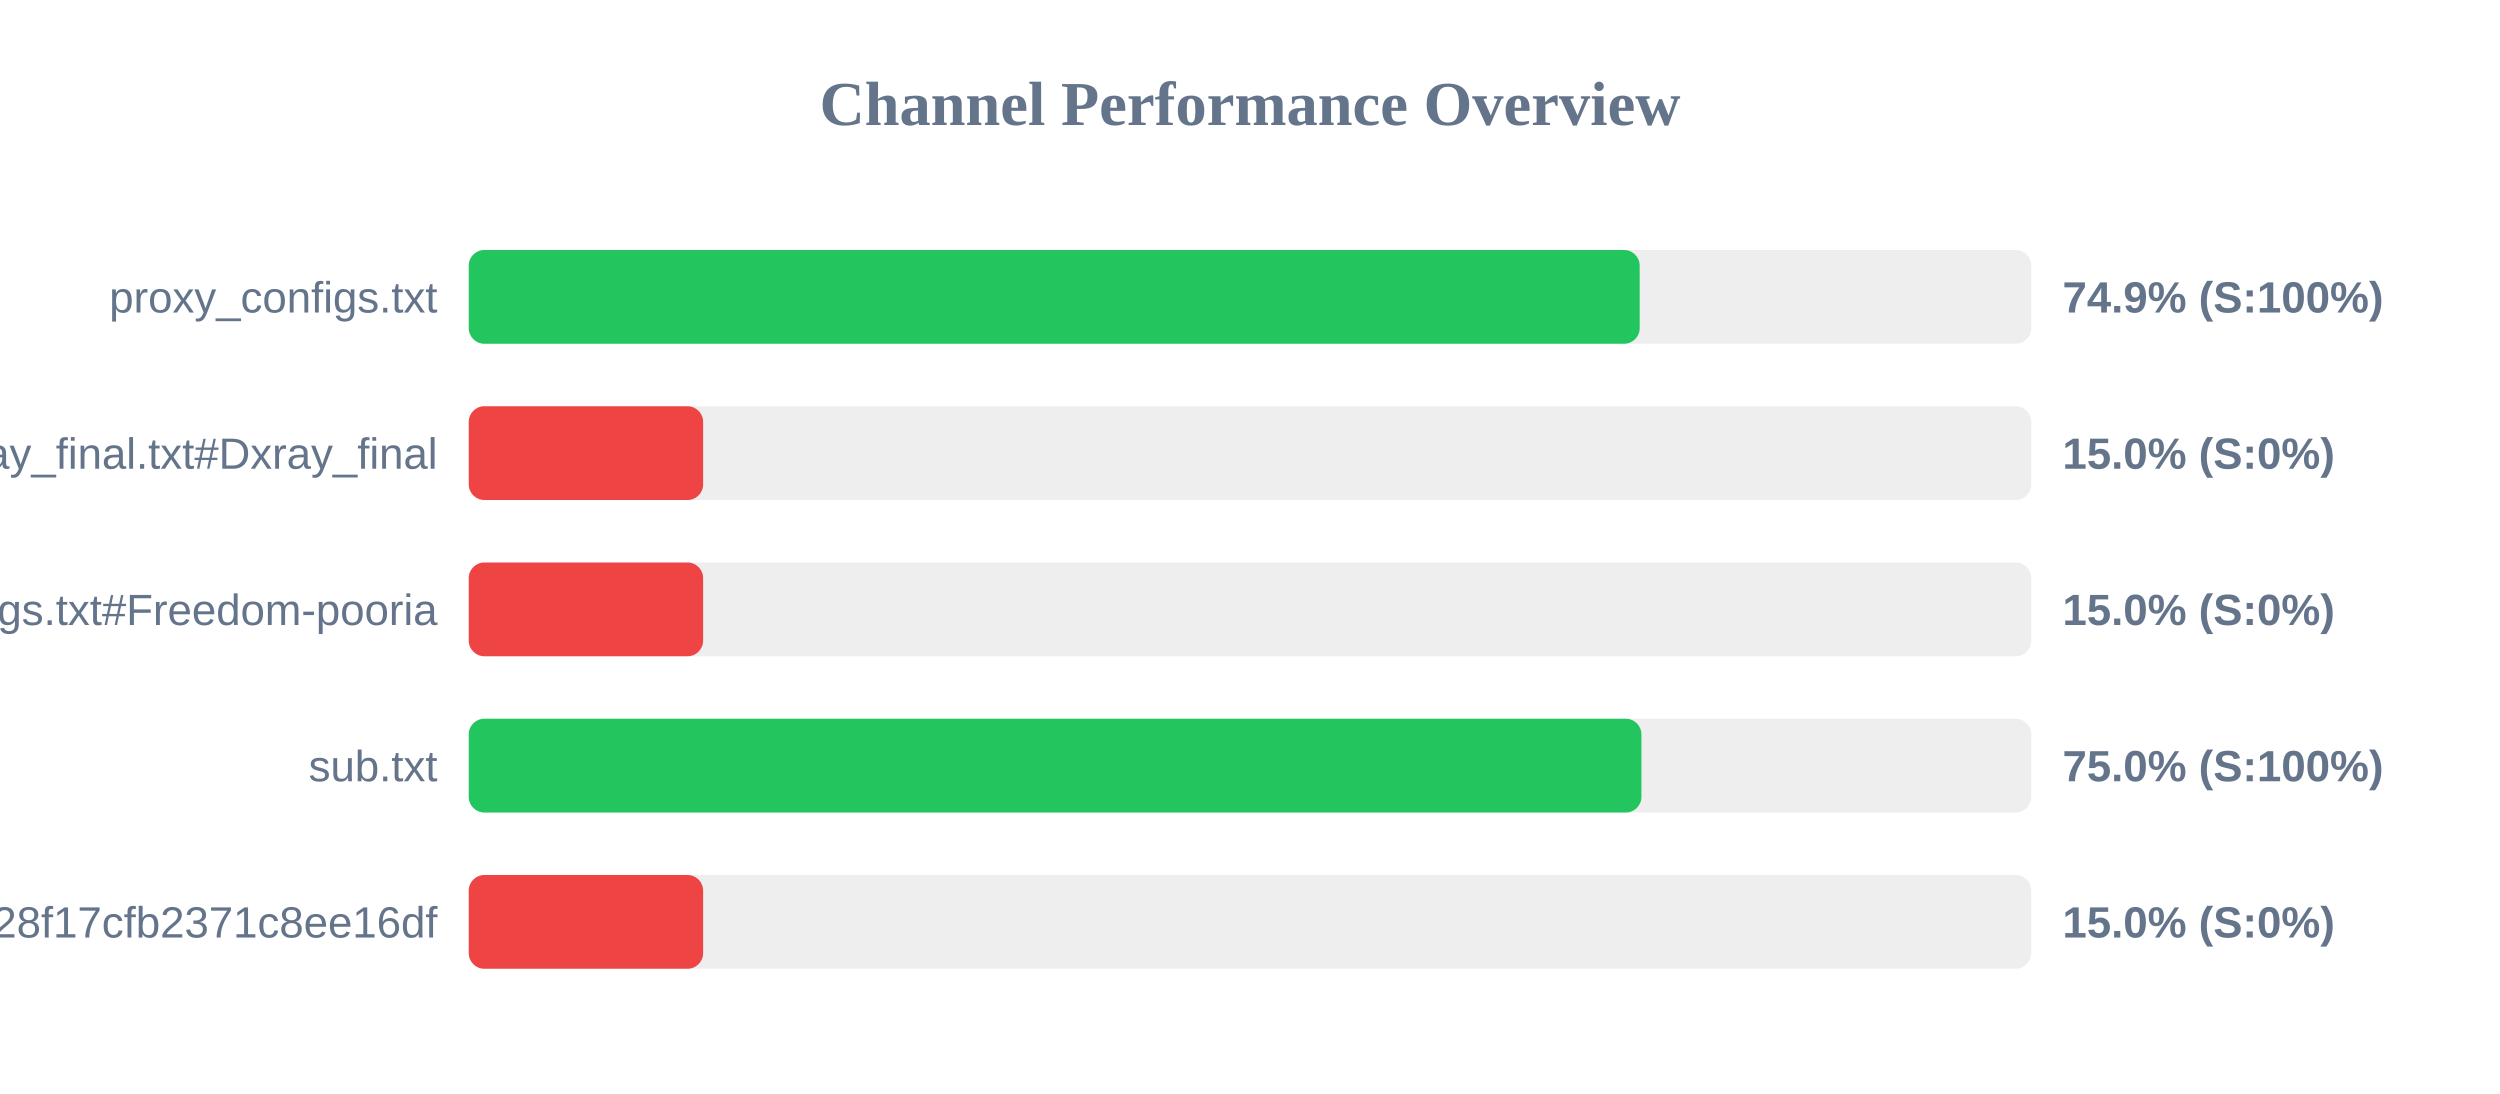
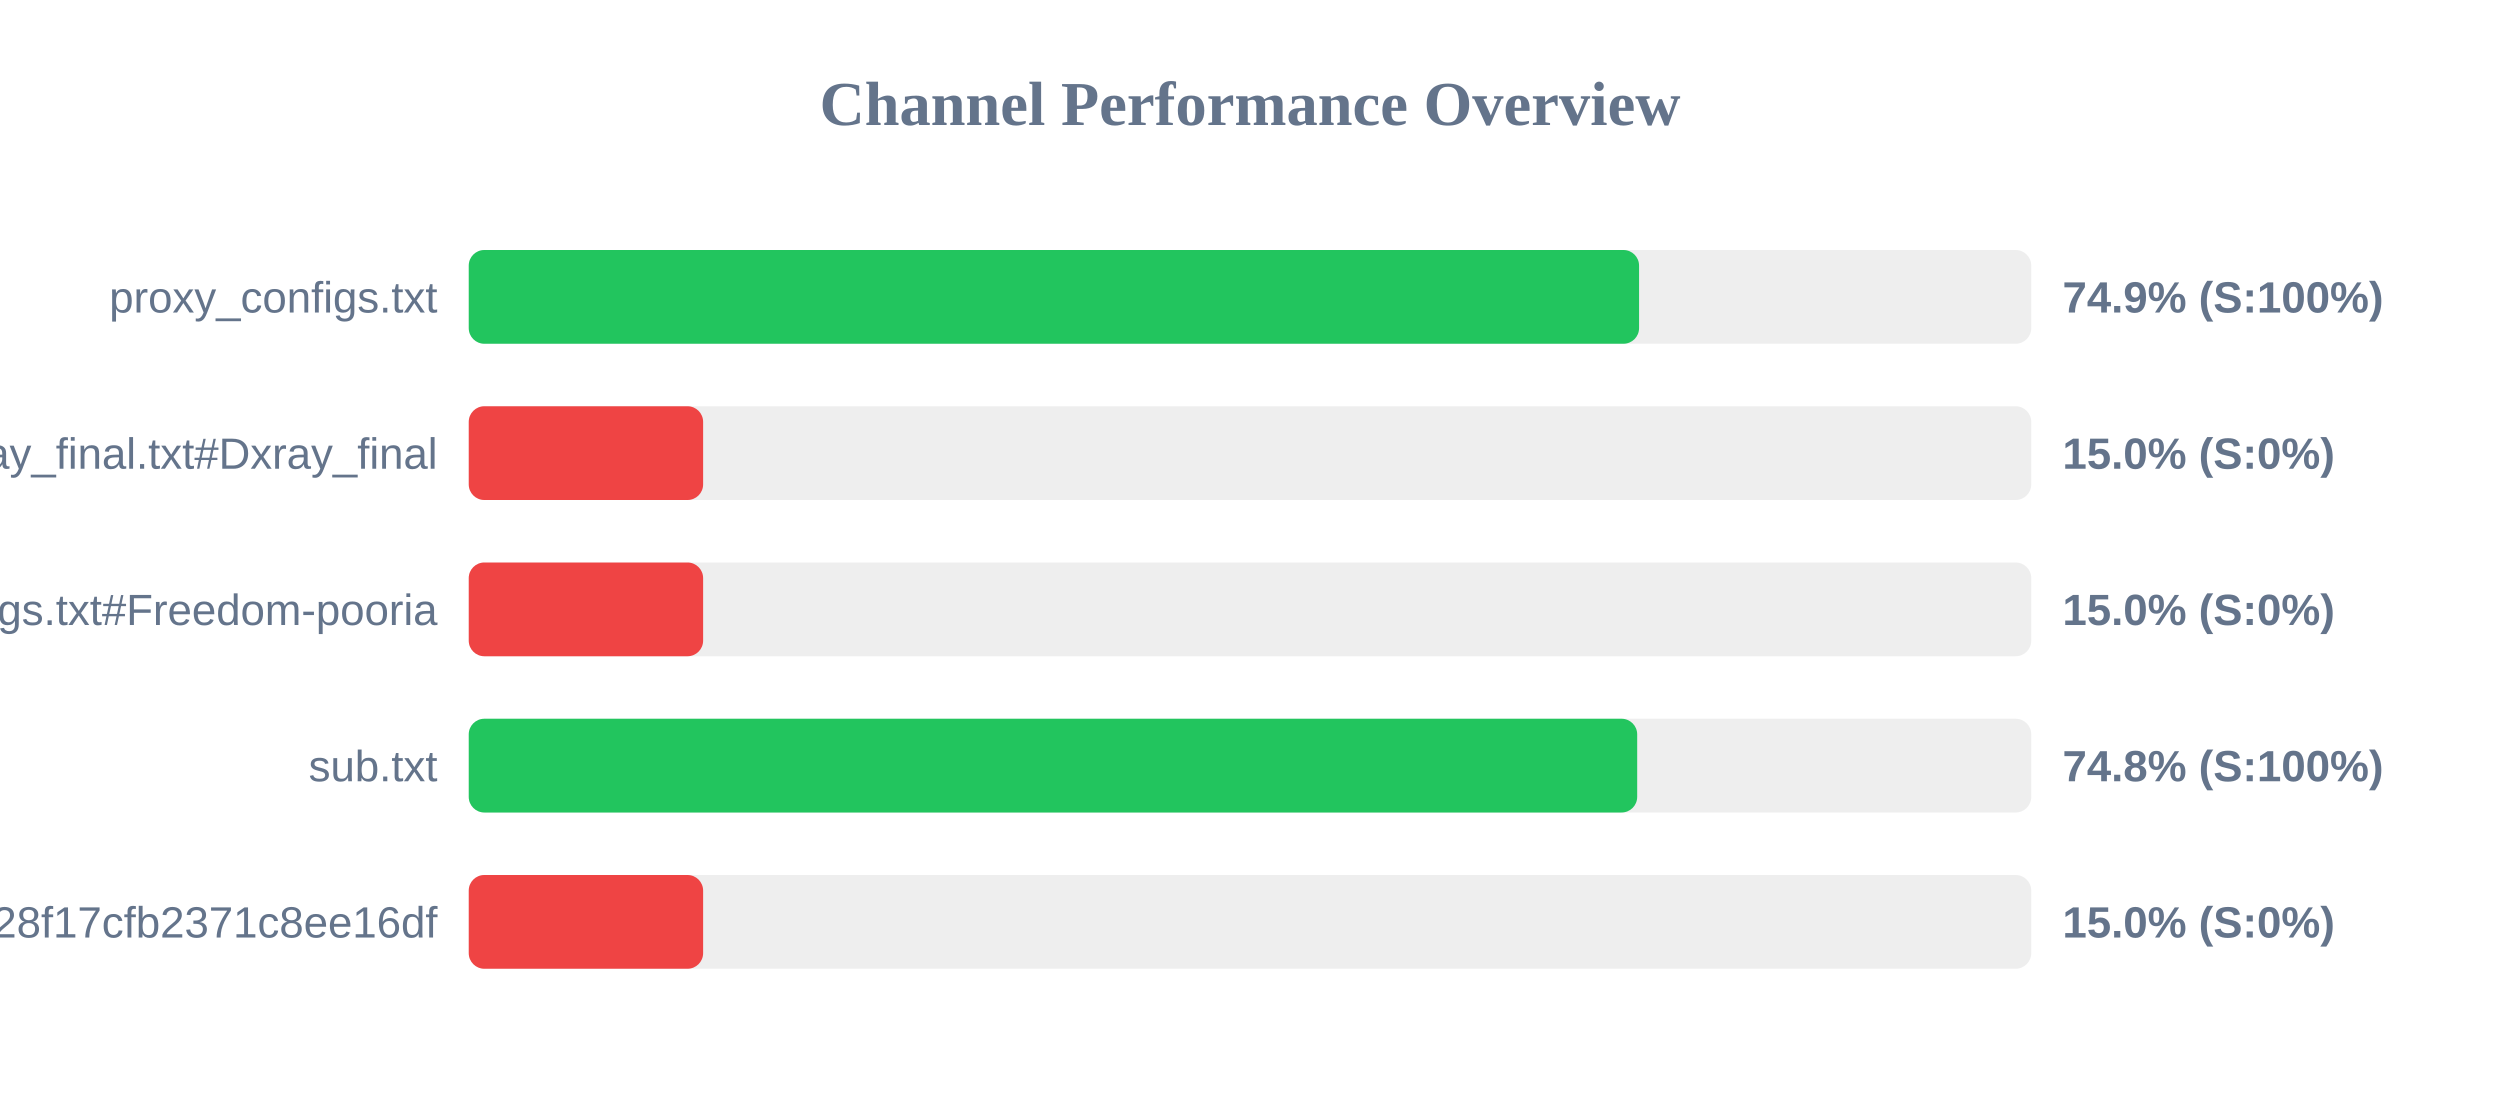
<svg xmlns="http://www.w3.org/2000/svg" width="800" height="350" version="1.1">
  <style>
        .row { font: 14px Arial; fill: #64748b; }
        .score { font: bold 14px Arial; fill: #64748b; }
    </style>
  <text x="400" y="40" text-anchor="middle" font-size="20px" font-weight="bold" fill="#64748b">Channel Performance Overview</text>
  <rect x="150" y="80" width="500" height="30" fill="#eee" rx="5" />
-   <rect x="150" y="80" width="374.7" height="30" fill="#22c55e" rx="5" />
+   <rect x="150" y="80" width="374.5" height="30" fill="#22c55e" rx="5" />
  <text x="140" y="100" text-anchor="end" class="row">proxy_configs.txt</text>
  <text x="660" y="100" text-anchor="start" class="score">74.9% (S:100%)</text>
  <rect x="150" y="130" width="500" height="30" fill="#eee" rx="5" />
  <rect x="150" y="130" width="75.0" height="30" fill="#ef4444" rx="5" />
  <text x="140" y="150" text-anchor="end" class="row">xray_final.txt#Dxray_final</text>
  <text x="660" y="150" text-anchor="start" class="score">15.0% (S:0%)</text>
  <rect x="150" y="180" width="500" height="30" fill="#eee" rx="5" />
  <rect x="150" y="180" width="75.0" height="30" fill="#ef4444" rx="5" />
  <text x="140" y="200" text-anchor="end" class="row">v2ray_configs.txt#Freedom-pooria</text>
  <text x="660" y="200" text-anchor="start" class="score">15.0% (S:0%)</text>
  <rect x="150" y="230" width="500" height="30" fill="#eee" rx="5" />
-   <rect x="150" y="230" width="375.25" height="30" fill="#22c55e" rx="5" />
+   <rect x="150" y="230" width="373.9" height="30" fill="#22c55e" rx="5" />
  <text x="140" y="250" text-anchor="end" class="row">sub.txt</text>
-   <text x="660" y="250" text-anchor="start" class="score">75.0% (S:100%)</text>
+   <text x="660" y="250" text-anchor="start" class="score">74.8% (S:100%)</text>
  <rect x="150" y="280" width="500" height="30" fill="#eee" rx="5" />
  <rect x="150" y="280" width="75.0" height="30" fill="#ef4444" rx="5" />
  <text x="140" y="300" text-anchor="end" class="row">?token=fedfed7b41b828f17cfb2371c8ee16df</text>
  <text x="660" y="300" text-anchor="start" class="score">15.0% (S:0%)</text>
</svg>
